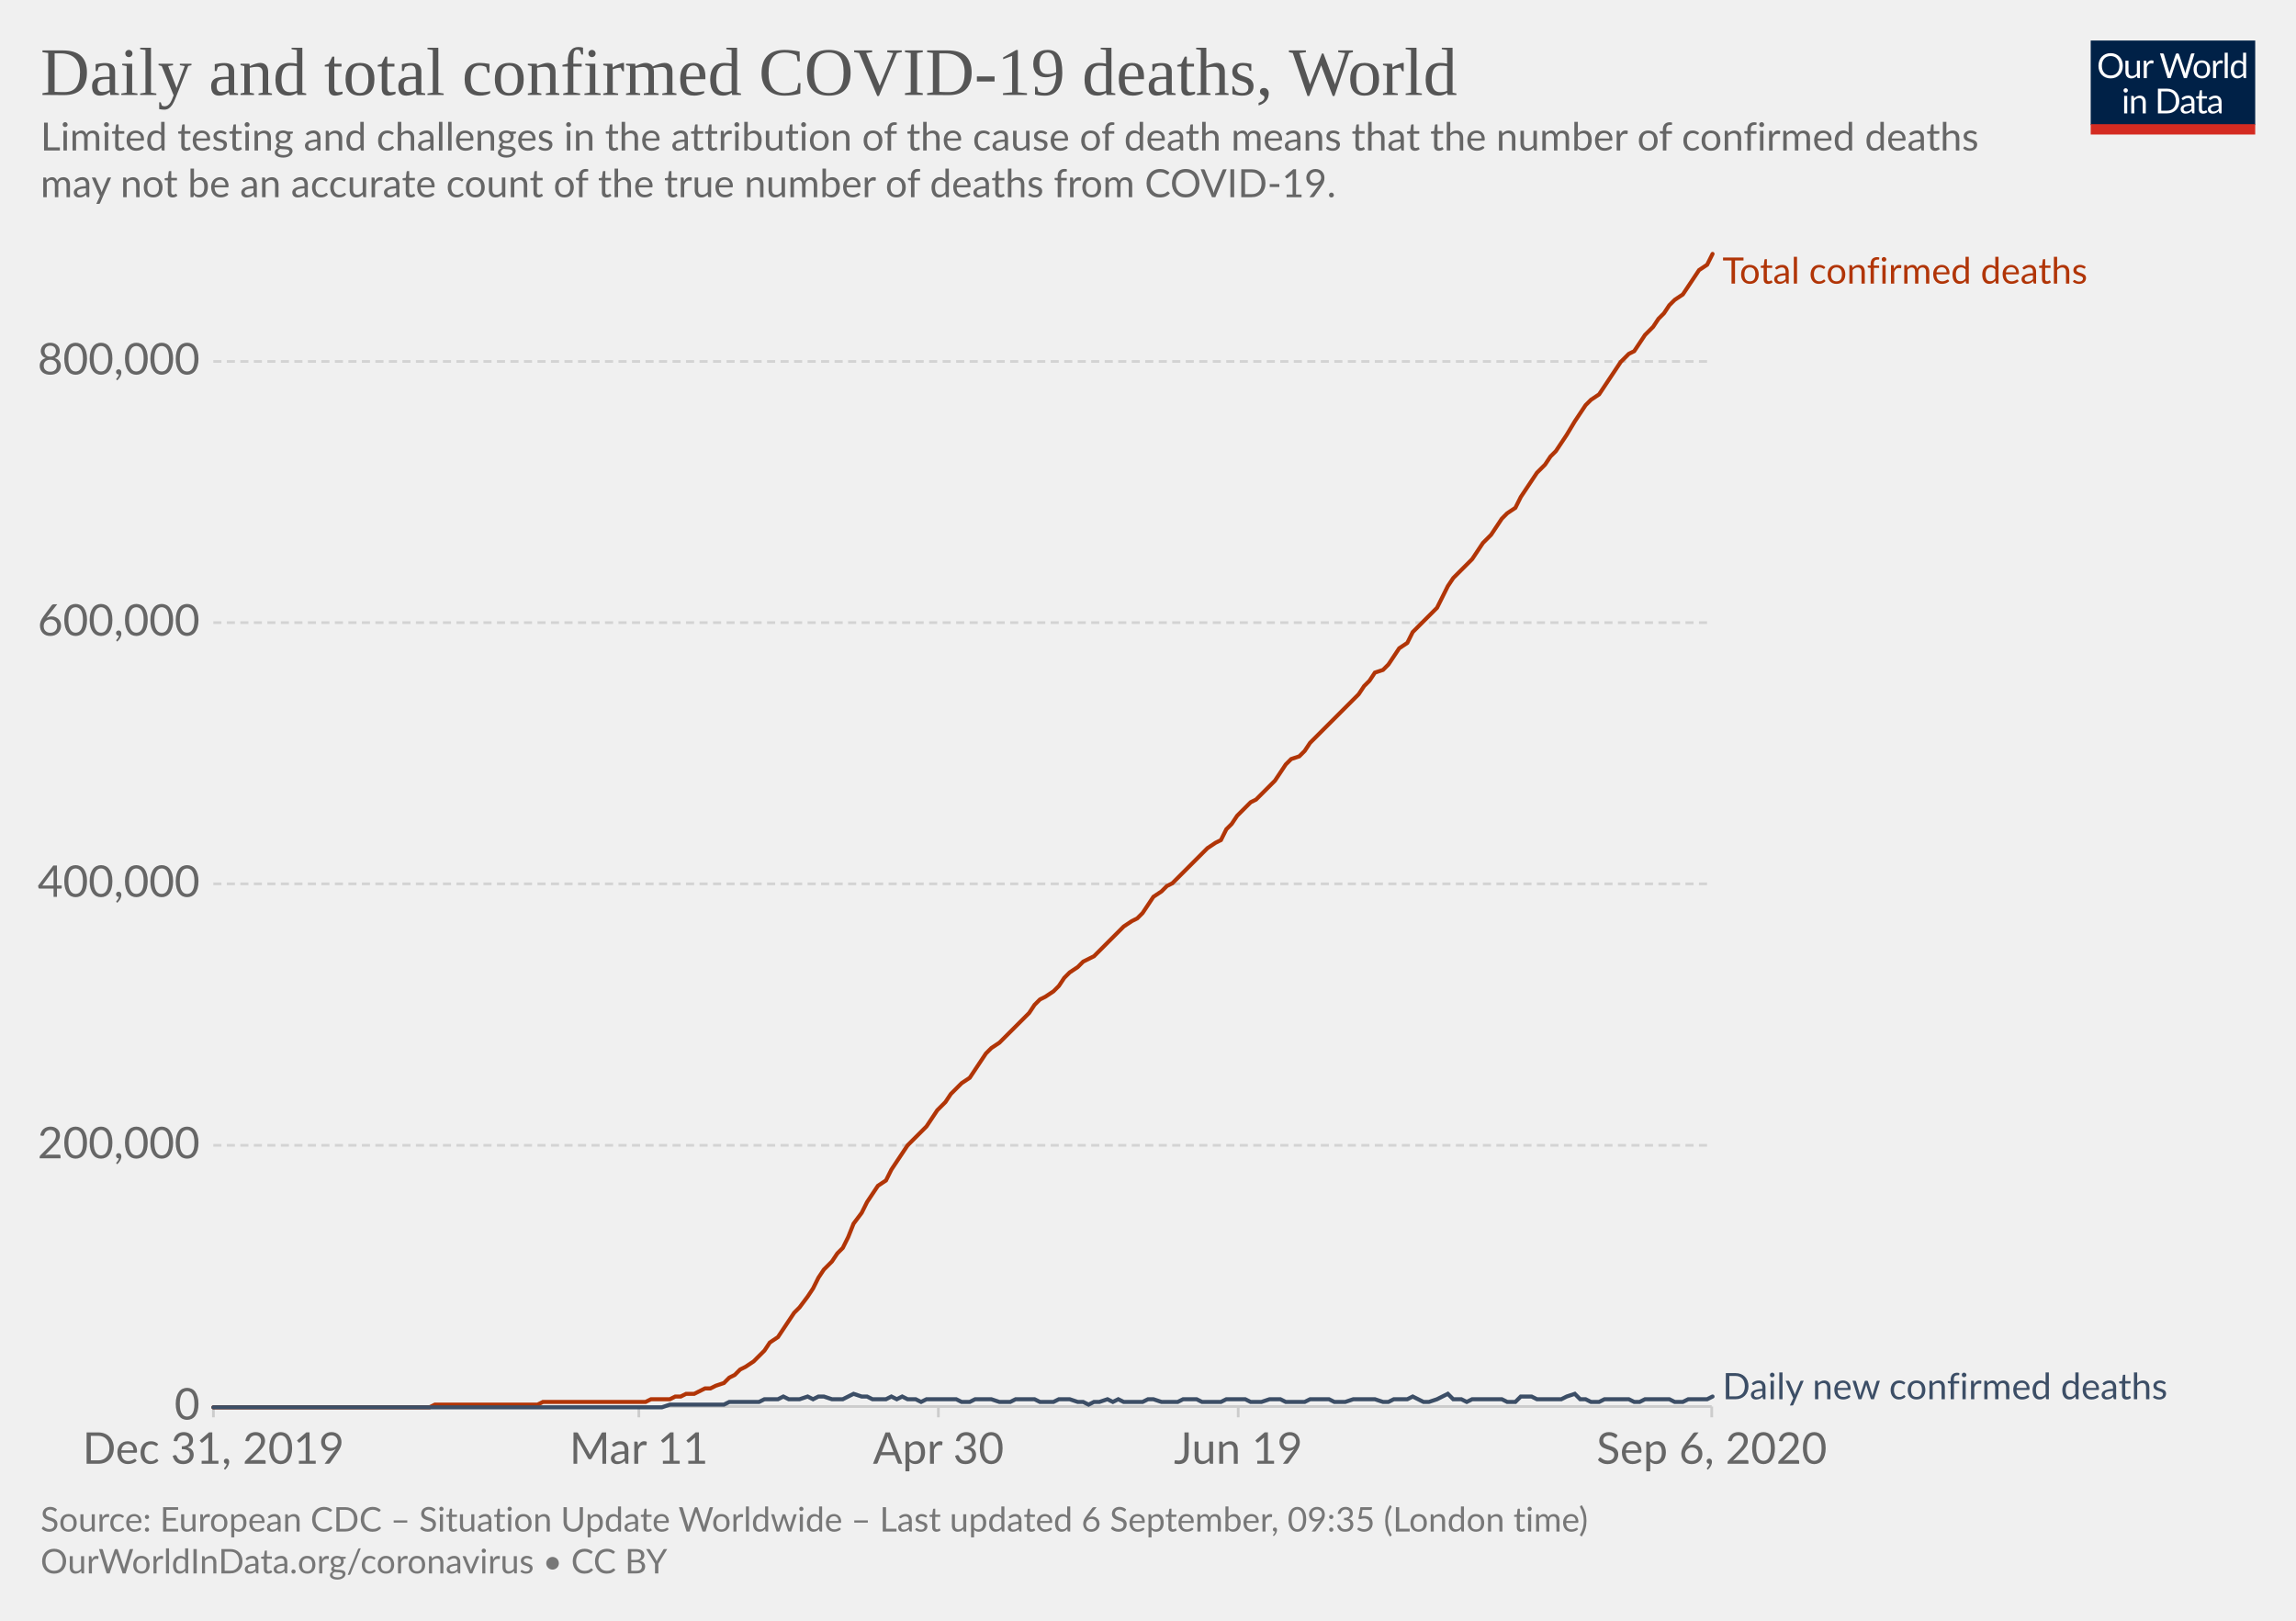
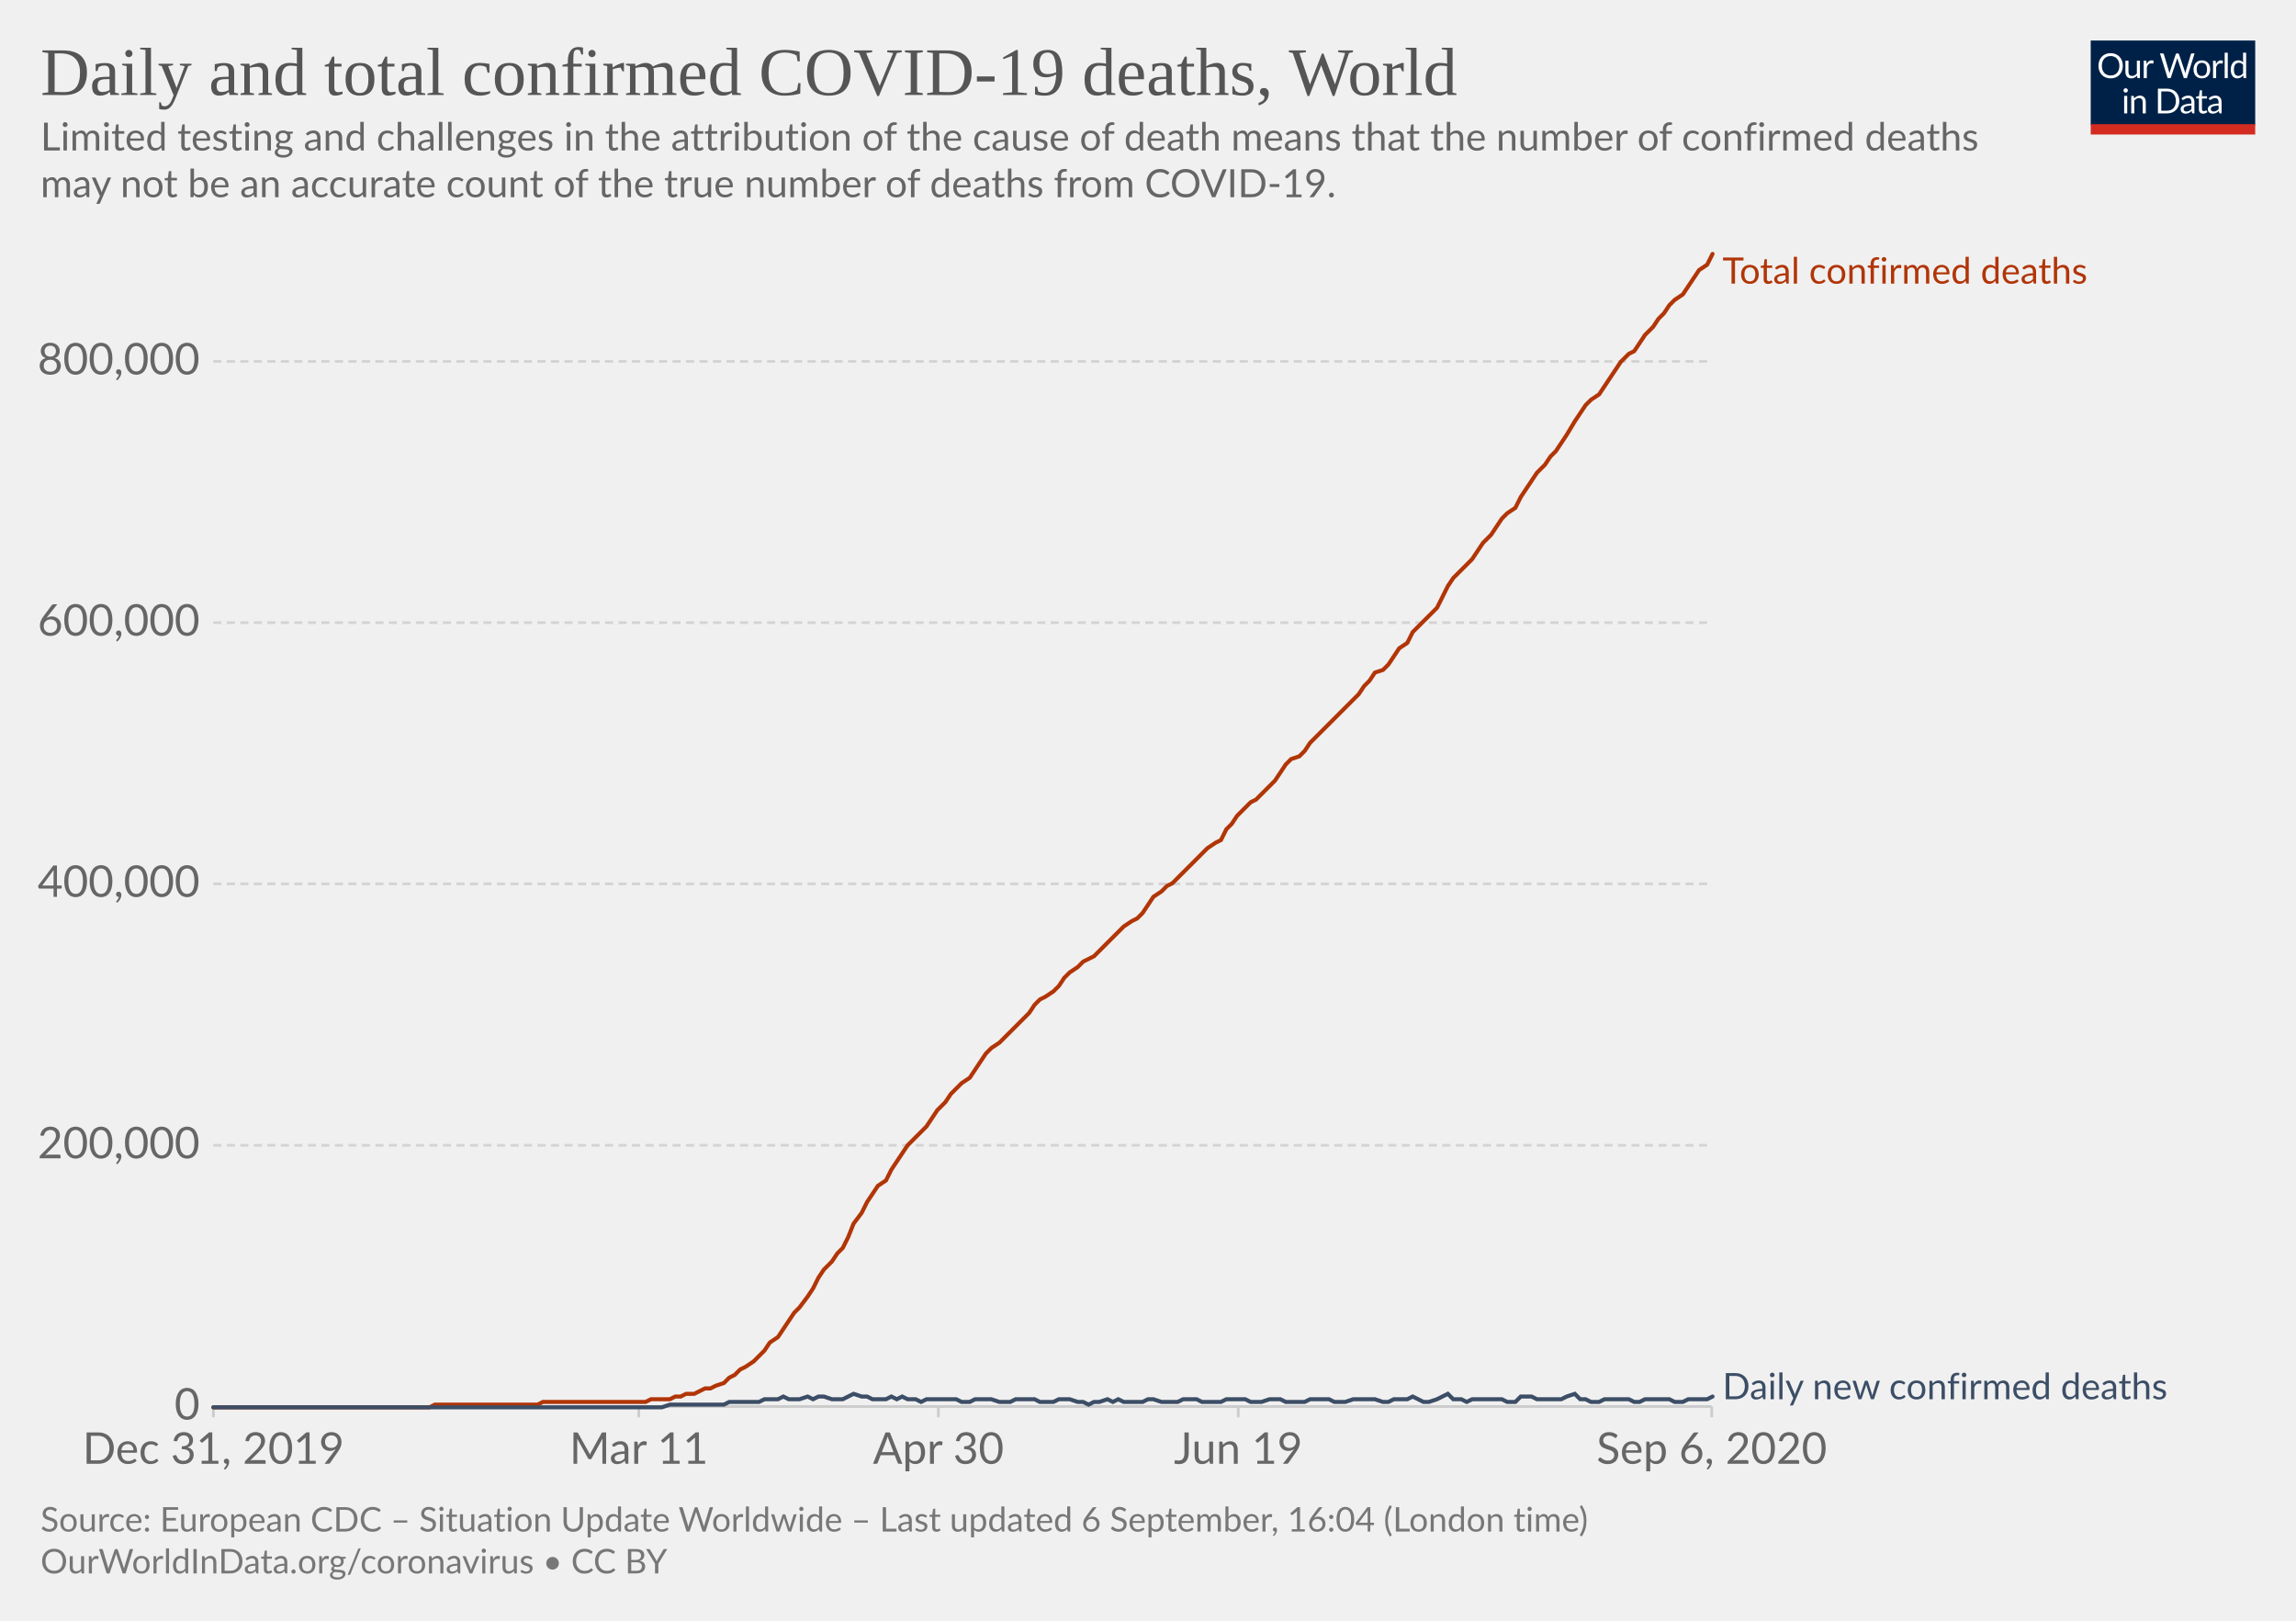
<svg xmlns="http://www.w3.org/2000/svg" version="1.1" style="background-color:#fff;-webkit-font-smoothing:antialiased" width="850" height="600" viewBox="0 0 850 600" font-family="Lato,'Helvetica Neue',Helvetica,Arial,sans-serif" font-size="18" text-rendering="optimizeLegibility">
  <g class="HeaderView">
    <g transform="matrix(.29 0 0 .29 774 15)">
      <svg width="210" height="120" viewBox="0 0 210 120" fill="none">
        <g clip-path="url(#clip0)">
          <path d="M0 0h210v107.89H0V0z" fill="#002147" />
          <path d="M40.98 32.25c0 2.36-.38 4.53-1.12 6.51a14.26 14.26 0 01-8.1 8.4c-1.9.78-4.02 1.17-6.34 1.17a16.6 16.6 0 01-6.33-1.17 14.31 14.31 0 01-8.08-8.4 18.29 18.29 0 01-1.12-6.51c0-2.36.38-4.53 1.12-6.5a14.32 14.32 0 018.07-8.44c1.92-.8 4.03-1.19 6.34-1.19 2.32 0 4.43.4 6.34 1.19 1.92.8 3.56 1.9 4.93 3.34a14.87 14.87 0 013.17 5.1 18.1 18.1 0 011.12 6.5zm-4.38 0c0-1.94-.26-3.68-.8-5.22a10.91 10.91 0 00-2.24-3.89 9.68 9.68 0 00-3.52-2.46 11.95 11.95 0 00-4.62-.86c-1.68 0-3.21.28-4.6.86a9.88 9.88 0 00-3.54 2.46 10.91 10.91 0 00-2.24 3.9c-.53 1.53-.8 3.27-.8 5.2 0 1.94.27 3.68.8 5.22a11.17 11.17 0 002.24 3.9 10.01 10.01 0 003.55 2.44c1.38.56 2.9.83 4.6.83 1.7 0 3.24-.27 4.61-.83a9.8 9.8 0 003.52-2.44 11.17 11.17 0 002.25-3.9c.53-1.54.8-3.28.8-5.21zm26.22-6.54V48H60.5c-.56 0-.9-.27-1.05-.81l-.31-2.4a12.45 12.45 0 01-3.26 2.6c-1.2.64-2.58.96-4.13.96-1.22 0-2.3-.2-3.24-.6a6.52 6.52 0 01-2.33-1.7 7.37 7.37 0 01-1.43-2.67c-.3-1.04-.46-2.2-.46-3.45V25.7h3.91v14.22c0 1.68.38 2.99 1.15 3.91.77.93 1.96 1.39 3.54 1.39 1.16 0 2.24-.27 3.23-.82a10.42 10.42 0 002.8-2.28V25.7h3.91zm8.61 4.47a9.94 9.94 0 012.6-3.56 5.64 5.64 0 013.76-1.3c.47 0 .92.05 1.34.15.44.1.83.27 1.17.49l-.3 2.92c-.09.37-.3.55-.66.55-.2 0-.5-.04-.9-.13a6.21 6.21 0 00-3.24.18c-.54.2-1.03.5-1.47.92-.42.4-.81.9-1.17 1.5-.33.58-.64 1.26-.92 2.02V48H67.7V25.71h2.25c.42 0 .72.08.88.25.16.16.27.44.33.83l.26 3.39zm61.16-13.7L122.75 48h-3.82l-7.99-24.05a21.95 21.95 0 01-.42-1.58 38.36 38.36 0 01-.44 1.58L102.05 48h-3.83L88.4 16.47h3.54c.38 0 .7.1.95.29.26.2.43.43.5.73l6.52 21.9c.1.4.2.83.28 1.28.1.46.2.94.29 1.46l.3-1.46c.12-.47.25-.9.38-1.27l7.41-21.91c.1-.25.26-.48.51-.69.27-.22.58-.33.95-.33h1.23c.38 0 .69.1.92.29.24.2.41.43.53.73l7.4 21.9a28.4 28.4 0 01.68 2.62 29.52 29.52 0 01.52-2.61l6.54-21.91c.07-.27.23-.5.48-.7.27-.21.58-.32.95-.32h3.32zm9.35 8.88c1.63 0 3.1.27 4.4.82a9.43 9.43 0 015.46 5.94c.5 1.4.74 2.98.74 4.73 0 1.76-.25 3.34-.74 4.75a9.43 9.43 0 01-5.46 5.92c-1.3.52-2.77.79-4.4.79-1.64 0-3.12-.27-4.44-.8a9.42 9.42 0 01-3.35-2.3c-.92-1-1.63-2.2-2.13-3.61-.49-1.41-.73-3-.73-4.75s.24-3.33.73-4.73c.5-1.43 1.2-2.64 2.13-3.63a9.4 9.4 0 013.35-2.31c1.32-.55 2.8-.82 4.44-.82zm0 19.89c2.2 0 3.84-.73 4.93-2.2 1.08-1.48 1.63-3.54 1.63-6.18 0-2.66-.55-4.72-1.63-6.2-1.09-1.49-2.73-2.23-4.93-2.23-1.12 0-2.09.2-2.93.57a5.7 5.7 0 00-2.06 1.65 7.5 7.5 0 00-1.24 2.67c-.26 1.04-.4 2.22-.4 3.54 0 2.64.55 4.7 1.64 6.18 1.1 1.47 2.76 2.2 4.99 2.2zm17.97-15.07a9.94 9.94 0 012.6-3.56 5.64 5.64 0 013.76-1.3c.47 0 .91.05 1.34.15.44.1.83.27 1.16.49l-.28 2.92c-.09.37-.31.55-.66.55-.2 0-.5-.04-.9-.13a6.2 6.2 0 00-3.24.18c-.54.2-1.03.5-1.47.92-.43.4-.82.9-1.17 1.5a13.1 13.1 0 00-.92 2.02V48h-3.94V25.71h2.24c.43 0 .72.08.88.25.17.16.28.44.33.83l.27 3.39zm15.04-14.59V48h-3.92V15.6h3.92zm19.55 15.43a6.22 6.22 0 00-2.38-2.05 6.7 6.7 0 00-2.86-.6c-2.07 0-3.66.75-4.77 2.23-1.12 1.48-1.68 3.6-1.68 6.33 0 1.46.13 2.7.38 3.74a7.29 7.29 0 001.1 2.56 4.35 4.35 0 001.78 1.45c.7.3 1.5.46 2.4.46 1.29 0 2.41-.3 3.36-.88a9.6 9.6 0 002.67-2.49V31.02zm3.91-15.43V48h-2.33c-.56 0-.9-.27-1.06-.81l-.35-2.71a12.13 12.13 0 01-3.25 2.77 8.28 8.28 0 01-4.23 1.06 7.31 7.31 0 01-6.14-2.9c-.73-.96-1.3-2.15-1.69-3.57a18.35 18.35 0 01.07-9.48 11.29 11.29 0 011.89-3.7 8.7 8.7 0 017.06-3.34 7.96 7.96 0 016.12 2.62V15.59h3.91zM46.61 70.71V93H42.7V70.71h3.91zm.84-7c0 .39-.08.75-.24 1.09a2.81 2.81 0 01-1.52 1.47 2.67 2.67 0 01-2.16 0 2.9 2.9 0 01-1.45-1.47 2.67 2.67 0 010-2.16c.15-.35.35-.65.6-.9.25-.27.53-.47.85-.62a2.67 2.67 0 012.16 0c.35.15.65.35.9.62.27.25.47.55.62.9.16.34.24.7.24 1.08zm7.97 10.24c.49-.54 1-1.04 1.54-1.48a9.85 9.85 0 013.66-1.84 8.96 8.96 0 015.43.35c.94.4 1.72.97 2.33 1.71a7.36 7.36 0 011.43 2.67c.32 1.04.49 2.19.49 3.45V93h-3.94V78.81c0-1.69-.4-3-1.17-3.92-.76-.93-1.93-1.4-3.5-1.4a6.6 6.6 0 00-3.25.83c-1 .56-1.92 1.31-2.77 2.27V93h-3.94V70.71h2.35c.56 0 .9.28 1.04.82l.3 2.42zm57.7 3.3c0 2.36-.37 4.5-1.11 6.44a14.3 14.3 0 01-3.17 4.98 14.1 14.1 0 01-4.93 3.2c-1.9.76-4.02 1.13-6.33 1.13H85.8V61.47h11.77c2.31 0 4.42.39 6.33 1.15a13.8 13.8 0 018.1 8.18 17.75 17.75 0 011.12 6.45zm-4.37 0c0-1.94-.26-3.67-.8-5.2a10.94 10.94 0 00-2.23-3.87 9.57 9.57 0 00-3.53-2.42 12.23 12.23 0 00-4.61-.83h-7.5v24.62h7.5c1.7 0 3.24-.28 4.61-.84a9.7 9.7 0 003.53-2.4 10.94 10.94 0 002.24-3.87c.53-1.53.8-3.26.8-5.2zm19.8 5.72c-1.8.06-3.34.2-4.62.44-1.26.22-2.3.51-3.1.88-.8.36-1.37.8-1.74 1.3-.35.5-.53 1.05-.53 1.67 0 .58.1 1.1.3 1.52a3 3 0 00.76 1.05c.34.27.73.46 1.17.6.45.11.94.17 1.45.17a7.28 7.28 0 003.5-.81 11.95 11.95 0 002.82-2.2v-4.62zm-12.65-9.11a12.73 12.73 0 013.98-2.66c1.43-.59 3-.88 4.73-.88 1.25 0 2.36.2 3.33.61a6.81 6.81 0 013.94 4.38c.33 1.04.5 2.19.5 3.43V93h-1.74a1.8 1.8 0 01-.88-.18c-.2-.13-.36-.38-.48-.74l-.44-2.12c-.59.55-1.16 1.03-1.72 1.46a9.48 9.48 0 01-3.74 1.7c-.69.15-1.46.23-2.3.23-.87 0-1.69-.12-2.45-.35a5.34 5.34 0 01-3.34-2.93 6.64 6.64 0 01-.49-2.64c0-.88.25-1.72.73-2.53a6.33 6.33 0 012.35-2.17c1.09-.63 2.5-1.15 4.25-1.54 1.75-.41 3.89-.65 6.42-.7v-1.75c0-1.73-.37-3.03-1.12-3.91-.75-.9-1.84-1.34-3.28-1.34-.97 0-1.78.12-2.44.37-.64.23-1.2.5-1.7.81l-1.23.82c-.33.23-.67.35-1 .35-.27 0-.5-.07-.69-.2a2.1 2.1 0 01-.48-.53l-.7-1.25zm27.67 19.5c-1.76 0-3.12-.5-4.07-1.48-.94-.98-1.41-2.4-1.41-4.25V74h-2.68a.9.9 0 01-.6-.2c-.16-.14-.24-.36-.24-.66v-1.56l3.65-.46.9-6.89a.9.9 0 01.29-.52.88.88 0 01.62-.22H142v7.67h6.44V74H142v13.38c0 .94.22 1.63.68 2.09.45.45 1.04.68 1.76.68a3.21 3.21 0 001.85-.53l.55-.35c.16-.12.3-.18.41-.18.2 0 .4.13.55.38l1.15 1.87a7.45 7.45 0 01-2.44 1.5c-.96.35-1.94.52-2.95.52zm19.68-10.4c-1.8.07-3.34.21-4.62.45-1.26.22-2.3.51-3.1.88-.8.36-1.37.8-1.74 1.3-.35.5-.53 1.05-.53 1.67 0 .58.1 1.1.3 1.52.18.42.44.77.76 1.05.34.27.73.46 1.17.6.45.11.94.17 1.45.17a7.3 7.3 0 003.5-.81 12.04 12.04 0 002.82-2.2v-4.62zm-12.65-9.1a12.72 12.72 0 013.99-2.66c1.42-.59 3-.88 4.72-.88 1.25 0 2.36.2 3.33.61a6.81 6.81 0 013.94 4.38c.33 1.04.5 2.19.5 3.43V93h-1.74a1.8 1.8 0 01-.88-.18c-.2-.13-.36-.38-.48-.74l-.44-2.12c-.59.55-1.16 1.03-1.72 1.46a9.48 9.48 0 01-3.74 1.7c-.69.15-1.46.23-2.3.23-.87 0-1.69-.12-2.45-.35a5.33 5.33 0 01-3.34-2.93 6.62 6.62 0 01-.49-2.64c0-.88.25-1.72.73-2.53a6.33 6.33 0 012.35-2.17c1.09-.63 2.5-1.15 4.25-1.54a31.2 31.2 0 016.42-.7v-1.75c0-1.73-.37-3.03-1.12-3.91-.75-.9-1.84-1.34-3.28-1.34-.97 0-1.78.12-2.44.37-.64.23-1.2.5-1.7.81-.46.3-.87.57-1.22.82-.34.23-.68.35-1.02.35-.26 0-.49-.07-.68-.2a1.88 1.88 0 01-.48-.53l-.7-1.25z" fill="#fff" />
          <path fill="#D42B21" d="M0 106.79h210V120H0z" />
        </g>
        <defs>
          <clipPath id="clip0">
            <path fill="#fff" d="M0 0h210v120H0z" />
          </clipPath>
        </defs>
      </svg>
    </g>
    <a href="https://ourworldindata.org/grapher/total-daily-covid-deaths?year=latest" target="_blank" font-family="&quot;Playfair Display&quot;,Georgia,&quot;Times New Roman&quot;,serif">
      <text font-size="25.2" x="15" y="35.2" fill="#555">
        <tspan x="15" y="35.16">Daily and total confirmed COVID-19 deaths, World</tspan>
      </text>
    </a>
    <text font-size="14.4" x="15" y="55.7" fill="#666">
      <tspan x="15" y="55.72">Limited testing and challenges in the attribution of the cause of death means that the number of confirmed deaths</tspan>
      <tspan x="15" y="73">may not be an accurate count of the true number of deaths from COVID-19.</tspan>
    </text>
  </g>
  <g class="LineChart">
    <defs>
      <clipPath id="a">
        <path d="M68.97 0h830v895.4h-830z" />
      </clipPath>
    </defs>
    <g class="DualAxisView">
      <g class="HorizontalAxis">
        <path stroke="#ccc" d="M79 520.7v4M236.5 520.7v4M347.4 520.7v4M458.4 520.7v4M633.7 520.7v4" />
        <text x="79" y="541.9" fill="#666" text-anchor="middle" font-size="16.2">Dec 31, 2019</text>
        <text x="236.5" y="541.9" fill="#666" text-anchor="middle" font-size="16.2">Mar 11</text>
        <text x="347.4" y="541.9" fill="#666" text-anchor="middle" font-size="16.2">Apr 30</text>
        <text x="458.4" y="541.9" fill="#666" text-anchor="middle" font-size="16.2">Jun 19</text>
        <text x="633.7" y="541.9" fill="#666" text-anchor="middle" font-size="16.2">Sep 6, 2020</text>
      </g>
      <g class="VerticalAxis" fill="#666" dominant-baseline="middle" text-anchor="end" font-size="16.2">
        <text x="73.97" y="520.7">0</text>
        <text x="73.97" y="424">200,000</text>
        <text x="73.97" y="327.2">400,000</text>
        <text x="73.97" y="230.5">600,000</text>
        <text x="73.97" y="133.8">800,000</text>
      </g>
      <g class="AxisGridLines horizontalLines">
        <path stroke="#ccc" d="M78.97 520.7h554.71" />
        <path stroke="#d3d3d3" stroke-dasharray="3,2" d="M78.97 424h554.71M78.97 327.2h554.71M78.97 230.5h554.71M78.97 133.8h554.71" />
      </g>
    </g>
    <g clip-path="url(#a)">
      <g class="LineLabels" cursor="default">
        <g class="legendMark">
          <text font-size="13.5" x="637.7" y="105" fill="#B13507">
            <tspan x="637.68" y="105">Total confirmed deaths</tspan>
          </text>
        </g>
        <g class="legendMark">
          <text font-size="13.5" x="637.7" y="518" fill="#3C4E66">
            <tspan x="637.68" y="518">Daily new confirmed deaths</tspan>
          </text>
        </g>
      </g>
      <g class="Lines">
        <g class="key-World_0">
          <path stroke="#B13507" stroke-linecap="round" d="M79 521h80l2-1h38l2-1h38l2-1h7l2-1h2l2-1h3l2-1 2-1h2l2-1 3-1 2-2 2-1 2-2 2-1 3-2 2-2 2-2 2-3 3-2 2-3 2-3 2-3 2-2 3-4 2-3 2-4 2-3 3-3 2-3 2-2 2-4 2-5 3-4 2-4 2-3 2-3 3-2 2-4 2-3 2-3 2-3 3-3 2-2 2-2 2-3 2-3 3-3 2-3 2-2 2-2 3-2 2-3 2-3 2-3 2-2 3-2 2-2 2-2 2-2 3-3 2-2 2-3 2-2 2-1 3-2 2-2 2-3 2-2 3-2 2-2 2-1 2-1 2-2 3-3 2-2 2-2 2-2 3-2 2-1 2-2 2-3 2-3 3-2 2-2 2-1 2-2 2-2 3-3 2-2 2-2 2-2 3-2 2-1 2-4 2-2 2-3 3-3 2-2 2-1 2-2 3-3 2-2 2-3 2-3 2-2 3-1 2-2 2-3 2-2 3-3 2-2 2-2 2-2 2-2 3-3 2-2 2-3 2-2 2-3 3-1 2-2 2-3 2-3 3-2 2-4 2-2 2-2 2-2 3-3 2-4 2-4 2-3 3-3 2-2 2-2 2-3 2-3 3-3 2-3 2-3 2-2 3-2 2-4 2-3 2-3 2-3 3-3 2-3 2-2 2-3 2-3 3-5 2-3 2-3 2-2 3-2 2-3 2-3 2-3 2-3 3-3 2-1 2-3 2-3 3-3 2-3 2-2 2-3 2-2 3-2 2-3 2-3 2-3 3-2 2-4" fill="none" stroke-width="1.5" />
        </g>
        <g class="key-World_1">
          <path stroke="#3C4E66" stroke-linecap="round" d="M79 521h166l3-1h20l2-1h11l2-1h5l2-1 2 1h4l3-1 2 1 2-1h2l3 1h4l2-1 2-1 3 1h2l2 1h5l2-1 2 1 2-1 2 1h3l2 1 2-1h11l2 1h3l2-1h6l3 1h4l2-1h7l2 1h5l2-1h4l3 1h2l2 1 2-1h2l3-1 2 1 2-1 2 1h7l2-1h2l3 1h6l2-1h5l2 1h7l2-1h7l2 1h4l3-1h4l2 1h7l2-1h7l2 1h4l3-1h8l3 1h2l2-1h5l2-1 2 1 2 1h2l3-1 2-1 2-1 2 2h3l2 1 2-1h11l2 1h3l2-2h4l2 1h9l2-1 3-1 2 2h2l2 1h3l2-1h9l2 1h2l2-1h9l2 1h3l2-1h7l2-1" fill="none" stroke-width="1.5" />
        </g>
      </g>
    </g>
  </g>
  <g class="SourcesFooter" fill="#777">
    <g class="clickable" fill="#777">
      <text font-size="12.6" x="15" y="567">
-         <tspan x="15" y="566.98">Source: European CDC – Situation Update Worldwide – Last updated 6 September, 09:35 (London time)</tspan>
+         <tspan x="15" y="566.98">Source: European CDC – Situation Update Worldwide – Last updated 6 September, 16:04 (London time)</tspan>
      </text>
    </g>
    <text font-size="12.6" x="15" y="582.5">
      <tspan x="15" y="582.48">
        <a target="_blank" href="https://ourworldindata.org/coronavirus" fill="#777">OurWorldInData.org/coronavirus</a> • <a class="cclogo" href="http://creativecommons.org/licenses/by/4.0/deed.en_US" target="_blank" fill="#777">CC BY</a>
      </tspan>
    </text>
  </g>
</svg>
